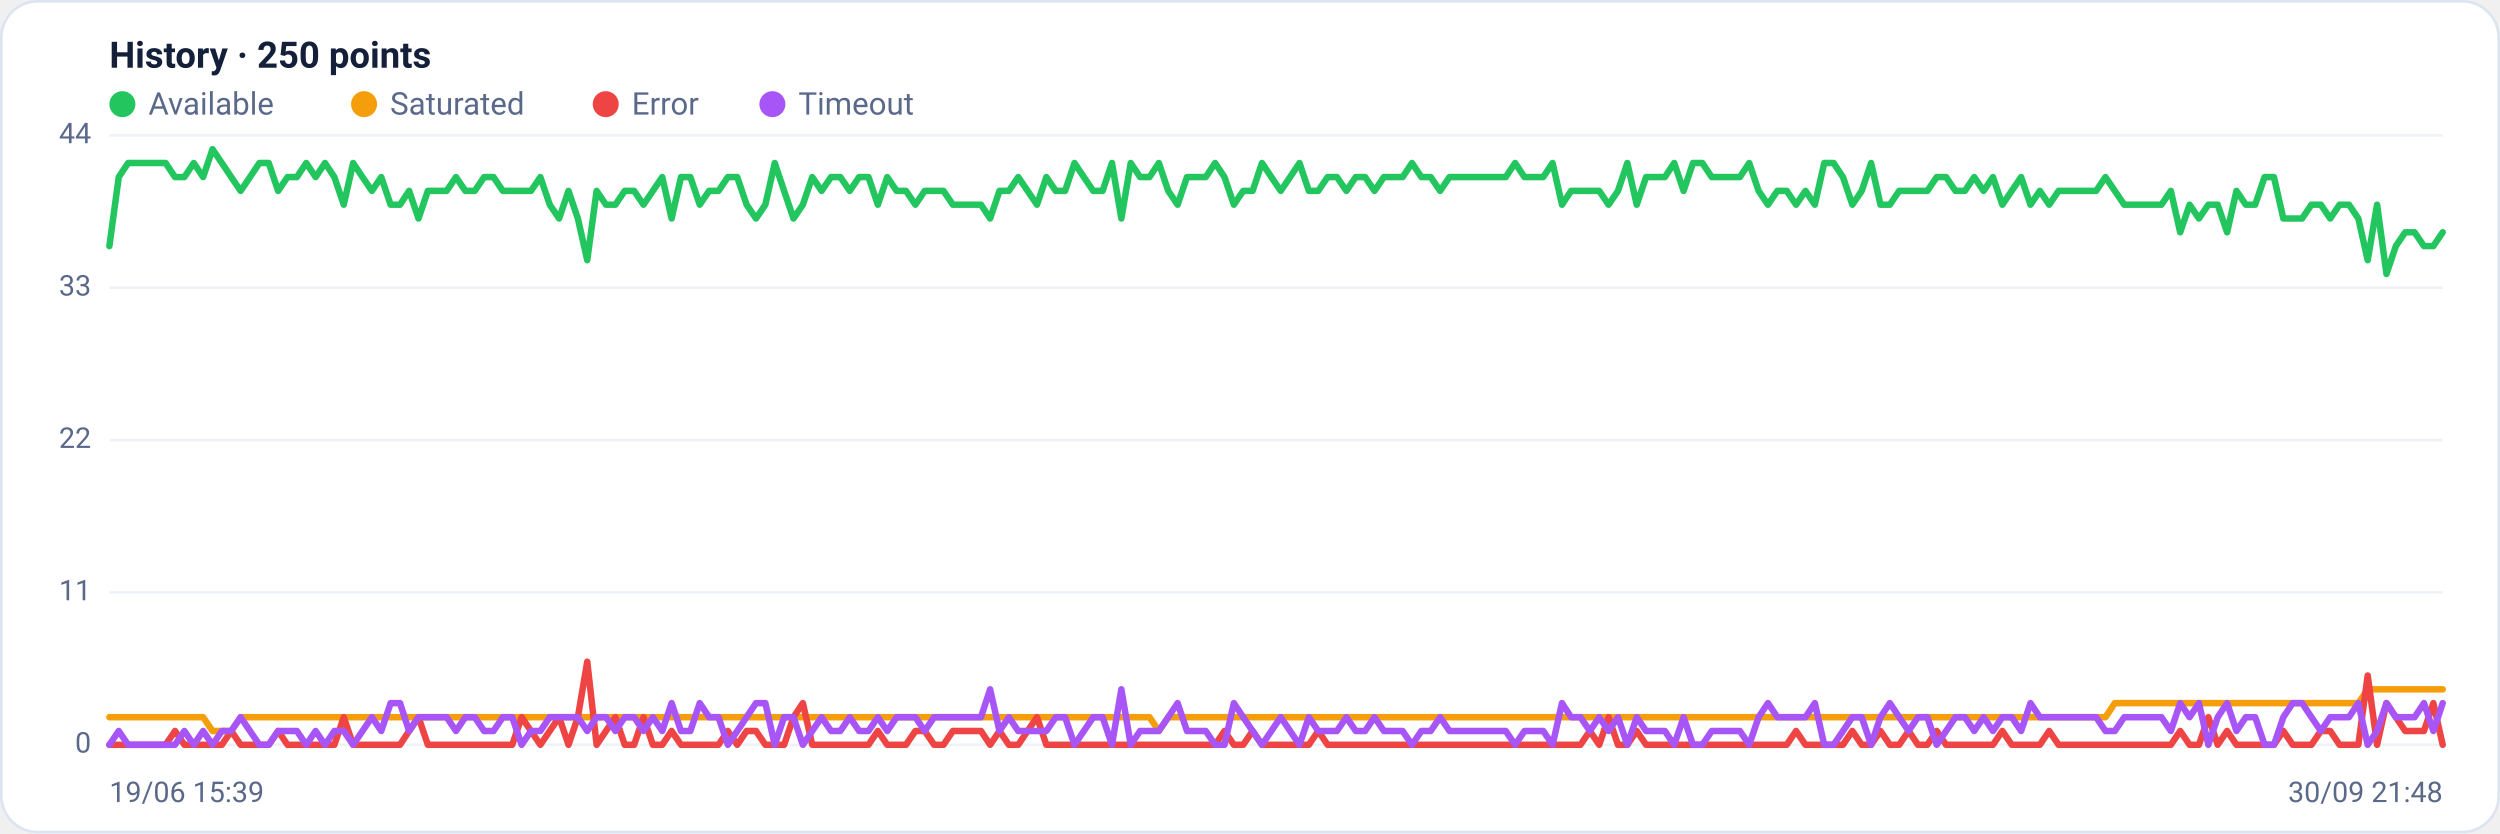
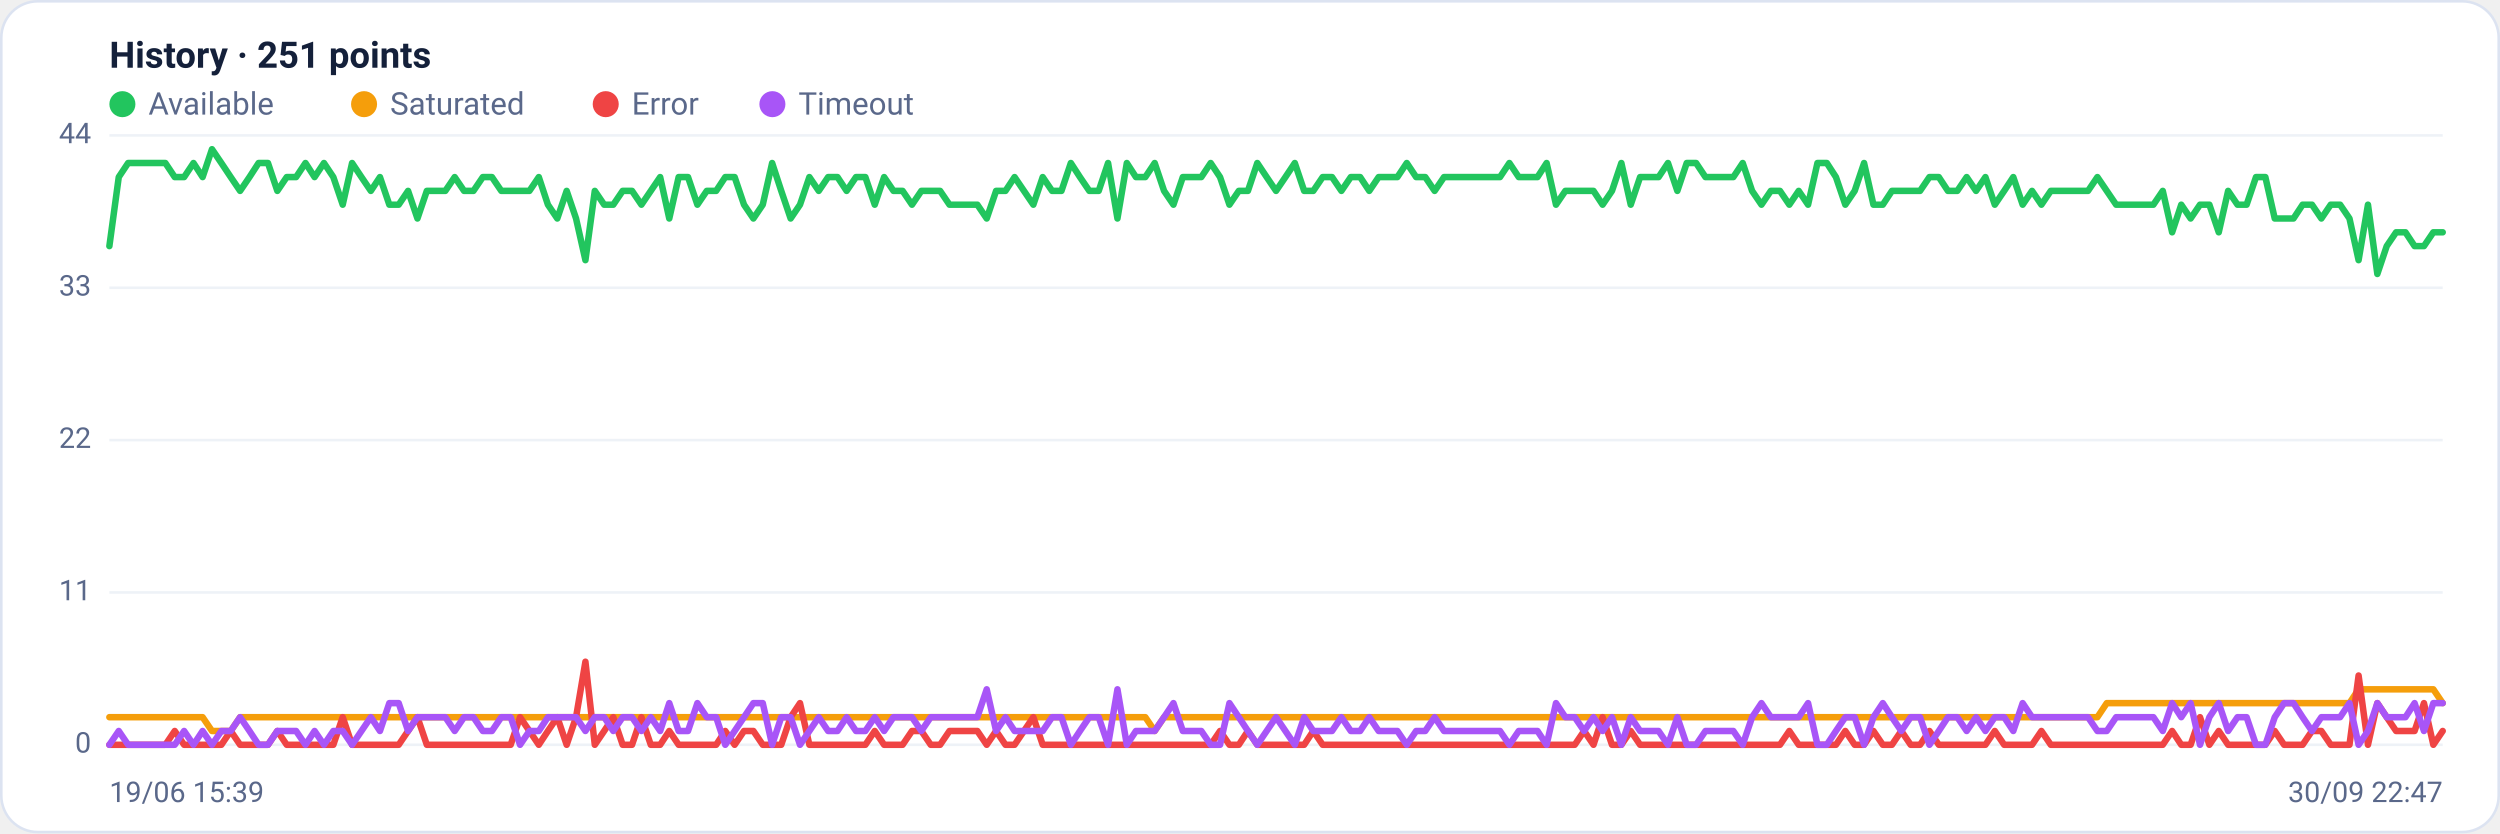
<svg xmlns="http://www.w3.org/2000/svg" viewBox="0 0 960 320" width="960" height="320" font-family="Segoe UI, system-ui, -apple-system, Roboto, Helvetica, Arial, sans-serif" role="img" aria-label="Availability history per region">
  <rect x="0.5" y="0.5" width="959" height="319" rx="14" fill="#ffffff" stroke="#dce3f1" />
-   <text x="42" y="26" font-size="14" font-weight="600" fill="#14203a">History · 250 points</text>
+   <text x="42" y="26" font-size="14" font-weight="600" fill="#14203a">History · 251 points</text>
  <circle cx="47" cy="40" r="5" fill="#22c55e" />
  <text x="57" y="44" font-size="12" fill="#5a688a">Available</text>
  <circle cx="139.8" cy="40" r="5" fill="#f59e0b" />
  <text x="149.8" y="44" font-size="12" fill="#5a688a">Saturated</text>
  <circle cx="232.6" cy="40" r="5" fill="#ef4444" />
  <text x="242.6" y="44" font-size="12" fill="#5a688a">Error</text>
  <circle cx="296.6" cy="40" r="5" fill="#a855f7" />
  <text x="306.6" y="44" font-size="12" fill="#5a688a">Timeout</text>
  <line x1="42" y1="286.0" x2="938" y2="286.0" stroke="#eef2f7" stroke-width="1" />
  <text x="35" y="289.0" text-anchor="end" font-size="11" fill="#5a688a">0</text>
  <line x1="42" y1="227.5" x2="938" y2="227.5" stroke="#eef2f7" stroke-width="1" />
  <text x="35" y="230.5" text-anchor="end" font-size="11" fill="#5a688a">11</text>
  <line x1="42" y1="169.0" x2="938" y2="169.0" stroke="#eef2f7" stroke-width="1" />
  <text x="35" y="172.0" text-anchor="end" font-size="11" fill="#5a688a">22</text>
  <line x1="42" y1="110.5" x2="938" y2="110.5" stroke="#eef2f7" stroke-width="1" />
  <text x="35" y="113.5" text-anchor="end" font-size="11" fill="#5a688a">33</text>
  <line x1="42" y1="52.0" x2="938" y2="52.0" stroke="#eef2f7" stroke-width="1" />
  <text x="35" y="55.0" text-anchor="end" font-size="11" fill="#5a688a">44</text>
-   <polyline fill="none" stroke="#22c55e" stroke-width="2.5" stroke-linejoin="round" stroke-linecap="round" points="42.0,94.5 45.6,68.0 49.2,62.6 52.8,62.6 56.4,62.6 60.0,62.6 63.6,62.6 67.2,68.0 70.8,68.0 74.4,62.6 78.0,68.0 81.6,57.3 85.2,62.6 88.8,68.0 92.4,73.3 96.0,68.0 99.6,62.6 103.2,62.6 106.8,73.3 110.4,68.0 114.0,68.0 117.6,62.6 121.2,68.0 124.8,62.6 128.4,68.0 132.0,78.6 135.6,62.6 139.2,68.0 142.8,73.3 146.4,68.0 150.0,78.6 153.6,78.6 157.1,73.3 160.7,83.9 164.3,73.3 167.9,73.3 171.5,73.3 175.1,68.0 178.7,73.3 182.3,73.3 185.9,68.0 189.5,68.0 193.1,73.3 196.7,73.3 200.3,73.3 203.9,73.3 207.5,68.0 211.1,78.6 214.7,83.9 218.3,73.3 221.9,83.9 225.5,99.9 229.1,73.3 232.7,78.6 236.3,78.6 239.9,73.3 243.5,73.3 247.1,78.6 250.7,73.3 254.3,68.0 257.9,83.9 261.5,68.0 265.1,68.0 268.7,78.6 272.3,73.3 275.9,73.3 279.5,68.0 283.1,68.0 286.7,78.6 290.3,83.9 293.9,78.6 297.5,62.6 301.1,73.3 304.7,83.9 308.3,78.6 311.9,68.0 315.5,73.3 319.1,68.0 322.7,68.0 326.3,73.3 329.9,68.0 333.5,68.0 337.1,78.6 340.7,68.0 344.3,73.3 347.9,73.3 351.5,78.6 355.1,73.3 358.7,73.3 362.3,73.3 365.9,78.6 369.5,78.6 373.1,78.6 376.7,78.6 380.2,83.9 383.8,73.3 387.4,73.3 391.0,68.0 394.6,73.3 398.2,78.6 401.8,68.0 405.4,73.3 409.0,73.3 412.6,62.6 416.2,68.0 419.8,73.3 423.4,73.3 427.0,62.6 430.6,83.9 434.2,62.6 437.8,68.0 441.4,68.0 445.0,62.6 448.6,73.3 452.2,78.6 455.8,68.0 459.4,68.0 463.0,68.0 466.6,62.6 470.2,68.0 473.8,78.6 477.4,73.3 481.0,73.3 484.6,62.6 488.2,68.0 491.8,73.3 495.4,68.0 499.0,62.6 502.6,73.3 506.2,73.3 509.8,68.0 513.4,68.0 517.0,73.3 520.6,68.0 524.2,68.0 527.8,73.3 531.4,68.0 535.0,68.0 538.6,68.0 542.2,62.6 545.8,68.0 549.4,68.0 553.0,73.3 556.6,68.0 560.2,68.0 563.8,68.0 567.4,68.0 571.0,68.0 574.6,68.0 578.2,68.0 581.8,62.6 585.4,68.0 589.0,68.0 592.6,68.0 596.2,62.6 599.8,78.6 603.3,73.3 606.9,73.3 610.5,73.3 614.1,73.3 617.7,78.6 621.3,73.3 624.9,62.6 628.5,78.6 632.1,68.0 635.7,68.0 639.3,68.0 642.9,62.6 646.5,73.3 650.1,62.6 653.7,62.6 657.3,68.0 660.9,68.0 664.5,68.0 668.1,68.0 671.7,62.6 675.3,73.3 678.9,78.6 682.5,73.3 686.1,73.3 689.7,78.6 693.3,73.3 696.9,78.6 700.5,62.6 704.1,62.6 707.7,68.0 711.3,78.6 714.9,73.3 718.5,62.6 722.1,78.6 725.7,78.6 729.3,73.3 732.9,73.3 736.5,73.3 740.1,73.3 743.7,68.0 747.3,68.0 750.9,73.3 754.5,73.3 758.1,68.0 761.7,73.3 765.3,68.0 768.9,78.6 772.5,73.3 776.1,68.0 779.7,78.6 783.3,73.3 786.9,78.6 790.5,73.3 794.1,73.3 797.7,73.3 801.3,73.3 804.9,73.3 808.5,68.0 812.1,73.3 815.7,78.6 819.3,78.6 822.9,78.6 826.4,78.6 830.0,78.6 833.6,73.3 837.2,89.2 840.8,78.6 844.4,83.9 848.0,78.6 851.6,78.6 855.2,89.2 858.8,73.3 862.4,78.6 866.0,78.6 869.6,68.0 873.2,68.0 876.8,83.9 880.4,83.9 884.0,83.9 887.6,78.6 891.2,78.6 894.8,83.9 898.4,78.6 902.0,78.6 905.6,83.9 909.2,99.9 912.8,78.6 916.4,105.2 920.0,94.5 923.6,89.2 927.2,89.2 930.8,94.5 934.4,94.5 938.0,89.2" />
-   <polyline fill="none" stroke="#f59e0b" stroke-width="2.5" stroke-linejoin="round" stroke-linecap="round" points="42.0,275.4 45.6,275.4 49.2,275.4 52.8,275.4 56.4,275.4 60.0,275.4 63.6,275.4 67.2,275.4 70.8,275.4 74.4,275.4 78.0,275.4 81.6,280.7 85.2,280.7 88.8,280.7 92.4,275.4 96.0,275.4 99.6,275.4 103.2,275.4 106.8,275.4 110.4,275.4 114.0,275.4 117.6,275.4 121.2,275.4 124.8,275.4 128.4,275.4 132.0,275.4 135.6,275.4 139.2,275.4 142.8,275.4 146.4,275.4 150.0,275.4 153.6,275.4 157.1,275.4 160.7,275.4 164.3,275.4 167.9,275.4 171.5,275.4 175.1,275.4 178.7,275.4 182.3,275.4 185.9,275.4 189.5,275.4 193.1,275.4 196.7,275.4 200.3,275.4 203.9,275.4 207.5,275.4 211.1,275.4 214.7,275.4 218.3,275.4 221.9,275.4 225.5,275.4 229.1,275.4 232.7,275.4 236.3,275.4 239.9,275.4 243.5,275.4 247.1,275.4 250.7,275.4 254.3,275.4 257.9,275.4 261.5,275.4 265.1,275.4 268.7,275.4 272.3,275.4 275.9,275.4 279.5,275.4 283.1,275.4 286.7,275.4 290.3,275.4 293.9,275.4 297.5,275.4 301.1,275.4 304.7,275.4 308.3,275.4 311.9,275.4 315.5,275.4 319.1,275.4 322.7,275.4 326.3,275.4 329.9,275.4 333.5,275.4 337.1,275.4 340.7,275.4 344.3,275.4 347.9,275.4 351.5,275.4 355.1,275.4 358.7,275.4 362.3,275.4 365.9,275.4 369.5,275.4 373.1,275.4 376.7,275.4 380.2,275.4 383.8,275.4 387.4,275.4 391.0,275.4 394.6,275.4 398.2,275.4 401.8,275.4 405.4,275.4 409.0,275.4 412.6,275.4 416.2,275.4 419.8,275.4 423.4,275.4 427.0,275.4 430.6,275.4 434.2,275.4 437.8,275.4 441.4,275.4 445.0,280.7 448.6,275.4 452.2,275.4 455.8,275.4 459.4,275.4 463.0,275.4 466.6,275.4 470.2,275.4 473.8,275.4 477.4,275.4 481.0,275.4 484.6,275.4 488.2,275.4 491.8,275.4 495.4,275.4 499.0,275.4 502.6,275.4 506.2,275.4 509.8,275.4 513.4,275.4 517.0,275.4 520.6,275.4 524.2,275.4 527.8,275.4 531.4,275.4 535.0,275.4 538.6,275.4 542.2,275.4 545.8,275.4 549.4,275.4 553.0,275.4 556.6,275.4 560.2,275.4 563.8,275.4 567.4,275.4 571.0,275.4 574.6,275.4 578.2,275.4 581.8,275.4 585.4,275.4 589.0,275.4 592.6,275.4 596.2,275.4 599.8,275.4 603.3,275.4 606.9,275.4 610.5,275.4 614.1,275.4 617.7,275.4 621.3,275.4 624.9,275.4 628.5,275.4 632.1,275.4 635.7,275.4 639.3,275.4 642.9,275.4 646.5,275.4 650.1,275.4 653.7,275.4 657.3,275.4 660.9,275.4 664.5,275.4 668.1,275.4 671.7,275.4 675.3,275.4 678.9,275.4 682.5,275.4 686.1,275.4 689.7,275.4 693.3,275.4 696.9,275.4 700.5,275.4 704.1,275.4 707.7,275.4 711.3,275.4 714.9,275.4 718.5,275.4 722.1,275.4 725.7,275.4 729.3,275.4 732.9,275.4 736.5,275.4 740.1,275.4 743.7,275.4 747.3,275.4 750.9,275.4 754.5,275.4 758.1,275.4 761.7,275.4 765.3,275.4 768.9,275.4 772.5,275.4 776.1,275.4 779.7,275.4 783.3,275.4 786.9,275.4 790.5,275.4 794.1,275.4 797.7,275.4 801.3,275.4 804.9,275.4 808.5,275.4 812.1,270.0 815.7,270.0 819.3,270.0 822.9,270.0 826.4,270.0 830.0,270.0 833.6,270.0 837.2,270.0 840.8,270.0 844.4,270.0 848.0,270.0 851.6,270.0 855.2,270.0 858.8,270.0 862.4,270.0 866.0,270.0 869.6,270.0 873.2,270.0 876.8,270.0 880.4,270.0 884.0,270.0 887.6,270.0 891.2,270.0 894.8,270.0 898.4,270.0 902.0,270.0 905.6,270.0 909.2,264.7 912.8,264.7 916.4,264.7 920.0,264.7 923.6,264.7 927.2,264.7 930.8,264.7 934.4,264.7 938.0,264.7" />
-   <polyline fill="none" stroke="#ef4444" stroke-width="2.5" stroke-linejoin="round" stroke-linecap="round" points="42.0,286.0 45.6,286.0 49.2,286.0 52.8,286.0 56.4,286.0 60.0,286.0 63.6,286.0 67.2,280.7 70.8,286.0 74.4,286.0 78.0,286.0 81.6,286.0 85.2,286.0 88.8,280.7 92.4,286.0 96.0,286.0 99.6,286.0 103.2,286.0 106.8,280.7 110.4,286.0 114.0,286.0 117.6,286.0 121.2,286.0 124.8,286.0 128.4,286.0 132.0,275.4 135.6,286.0 139.2,286.0 142.8,286.0 146.4,286.0 150.0,286.0 153.6,286.0 157.1,280.7 160.7,275.4 164.3,286.0 167.9,286.0 171.5,286.0 175.1,286.0 178.7,286.0 182.3,286.0 185.9,286.0 189.5,286.0 193.1,286.0 196.7,286.0 200.3,275.4 203.9,280.7 207.5,286.0 211.1,280.7 214.7,275.4 218.3,286.0 221.9,275.4 225.5,254.1 229.1,286.0 232.7,280.7 236.3,275.4 239.9,286.0 243.5,286.0 247.1,275.4 250.7,286.0 254.3,286.0 257.9,280.7 261.5,286.0 265.1,286.0 268.7,286.0 272.3,286.0 275.9,286.0 279.5,280.7 283.1,286.0 286.7,280.7 290.3,280.7 293.9,286.0 297.5,286.0 301.1,286.0 304.7,275.4 308.3,270.0 311.9,286.0 315.5,286.0 319.1,286.0 322.7,286.0 326.3,286.0 329.9,286.0 333.5,286.0 337.1,280.7 340.7,286.0 344.3,286.0 347.9,286.0 351.5,280.7 355.1,280.7 358.7,286.0 362.3,286.0 365.9,280.7 369.5,280.7 373.1,280.7 376.7,280.7 380.2,286.0 383.8,280.7 387.4,286.0 391.0,286.0 394.6,280.7 398.2,275.4 401.8,286.0 405.4,286.0 409.0,286.0 412.6,286.0 416.2,286.0 419.8,286.0 423.4,286.0 427.0,286.0 430.6,286.0 434.2,286.0 437.8,286.0 441.4,286.0 445.0,286.0 448.6,286.0 452.2,286.0 455.8,286.0 459.4,286.0 463.0,286.0 466.6,286.0 470.2,280.7 473.8,286.0 477.4,286.0 481.0,280.7 484.6,286.0 488.2,286.0 491.8,286.0 495.4,286.0 499.0,286.0 502.6,286.0 506.2,280.7 509.8,286.0 513.4,286.0 517.0,286.0 520.6,286.0 524.2,286.0 527.8,286.0 531.4,286.0 535.0,286.0 538.6,286.0 542.2,286.0 545.8,286.0 549.4,286.0 553.0,286.0 556.6,286.0 560.2,286.0 563.8,286.0 567.4,286.0 571.0,286.0 574.6,286.0 578.2,286.0 581.8,286.0 585.4,286.0 589.0,286.0 592.6,286.0 596.2,286.0 599.8,286.0 603.3,286.0 606.9,286.0 610.5,280.7 614.1,286.0 617.7,275.4 621.3,286.0 624.9,286.0 628.5,280.7 632.1,286.0 635.7,286.0 639.3,286.0 642.9,286.0 646.5,286.0 650.1,286.0 653.7,286.0 657.3,286.0 660.9,286.0 664.5,286.0 668.1,286.0 671.7,286.0 675.3,286.0 678.9,286.0 682.5,286.0 686.1,286.0 689.7,280.7 693.3,286.0 696.9,286.0 700.5,286.0 704.1,286.0 707.7,286.0 711.3,280.7 714.9,286.0 718.5,286.0 722.1,280.7 725.7,286.0 729.3,286.0 732.9,280.7 736.5,286.0 740.1,286.0 743.7,280.7 747.3,286.0 750.9,286.0 754.5,286.0 758.1,286.0 761.7,286.0 765.3,286.0 768.9,280.7 772.5,286.0 776.1,286.0 779.7,286.0 783.3,286.0 786.9,280.7 790.5,286.0 794.1,286.0 797.7,286.0 801.3,286.0 804.9,286.0 808.5,286.0 812.1,286.0 815.7,286.0 819.3,286.0 822.9,286.0 826.4,286.0 830.0,286.0 833.6,286.0 837.2,280.7 840.8,286.0 844.4,286.0 848.0,275.4 851.6,286.0 855.2,280.7 858.8,286.0 862.4,286.0 866.0,286.0 869.6,286.0 873.2,286.0 876.8,280.7 880.4,286.0 884.0,286.0 887.6,286.0 891.2,280.7 894.8,280.7 898.4,286.0 902.0,286.0 905.6,286.0 909.2,259.4 912.8,286.0 916.4,270.0 920.0,275.4 923.6,280.7 927.2,280.7 930.8,280.7 934.4,270.0 938.0,286.0" />
-   <polyline fill="none" stroke="#a855f7" stroke-width="2.5" stroke-linejoin="round" stroke-linecap="round" points="42.0,286.0 45.6,280.7 49.2,286.0 52.8,286.0 56.4,286.0 60.0,286.0 63.6,286.0 67.2,286.0 70.8,280.7 74.4,286.0 78.0,280.7 81.6,286.0 85.2,280.7 88.8,280.7 92.4,275.4 96.0,280.7 99.6,286.0 103.2,286.0 106.8,280.7 110.4,280.7 114.0,280.7 117.6,286.0 121.2,280.7 124.8,286.0 128.4,280.7 132.0,280.7 135.6,286.0 139.2,280.7 142.8,275.4 146.4,280.7 150.0,270.0 153.6,270.0 157.1,280.7 160.7,275.4 164.3,275.4 167.9,275.4 171.5,275.4 175.1,280.7 178.7,275.4 182.3,275.4 185.9,280.7 189.5,280.7 193.1,275.4 196.7,275.4 200.3,286.0 203.9,280.7 207.5,280.7 211.1,275.4 214.7,275.4 218.3,275.4 221.9,275.4 225.5,280.7 229.1,275.4 232.7,275.4 236.3,280.7 239.9,275.4 243.5,275.4 247.1,280.7 250.7,275.4 254.3,280.7 257.9,270.0 261.5,280.7 265.1,280.7 268.7,270.0 272.3,275.4 275.9,275.4 279.5,286.0 283.1,280.7 286.7,275.4 290.3,270.0 293.9,270.0 297.5,286.0 301.1,275.4 304.7,275.4 308.3,286.0 311.9,280.7 315.5,275.4 319.1,280.7 322.7,280.7 326.3,275.4 329.9,280.7 333.5,280.7 337.1,275.4 340.7,280.7 344.3,275.4 347.9,275.4 351.5,275.4 355.1,280.7 358.7,275.4 362.3,275.4 365.9,275.4 369.5,275.4 373.1,275.4 376.7,275.4 380.2,264.7 383.8,280.7 387.4,275.4 391.0,280.7 394.6,280.7 398.2,280.7 401.8,280.7 405.4,275.4 409.0,275.4 412.6,286.0 416.2,280.7 419.8,275.4 423.4,275.4 427.0,286.0 430.6,264.7 434.2,286.0 437.8,280.7 441.4,280.7 445.0,280.7 448.6,275.4 452.2,270.0 455.8,280.7 459.4,280.7 463.0,280.7 466.6,286.0 470.2,286.0 473.8,270.0 477.4,275.4 481.0,280.7 484.6,286.0 488.2,280.7 491.8,275.4 495.4,280.7 499.0,286.0 502.6,275.4 506.2,280.7 509.8,280.7 513.4,280.7 517.0,275.4 520.6,280.7 524.2,280.7 527.8,275.4 531.4,280.7 535.0,280.7 538.6,280.7 542.2,286.0 545.8,280.7 549.4,280.7 553.0,275.4 556.6,280.7 560.2,280.7 563.8,280.7 567.4,280.7 571.0,280.7 574.6,280.7 578.2,280.7 581.8,286.0 585.4,280.7 589.0,280.7 592.6,280.7 596.2,286.0 599.8,270.0 603.3,275.4 606.9,275.4 610.5,280.7 614.1,275.4 617.7,280.7 621.3,275.4 624.9,286.0 628.5,275.4 632.1,280.7 635.7,280.7 639.3,280.7 642.9,286.0 646.5,275.4 650.1,286.0 653.7,286.0 657.3,280.7 660.9,280.7 664.5,280.7 668.1,280.7 671.7,286.0 675.3,275.4 678.9,270.0 682.5,275.4 686.1,275.4 689.7,275.4 693.3,275.4 696.9,270.0 700.5,286.0 704.1,286.0 707.7,280.7 711.3,275.4 714.9,275.4 718.5,286.0 722.1,275.4 725.7,270.0 729.3,275.4 732.9,280.7 736.5,275.4 740.1,275.4 743.7,286.0 747.3,280.7 750.9,275.4 754.5,275.4 758.1,280.7 761.7,275.4 765.3,280.7 768.9,275.4 772.5,275.4 776.1,280.7 779.7,270.0 783.3,275.4 786.9,275.4 790.5,275.4 794.1,275.4 797.7,275.4 801.3,275.4 804.9,275.4 808.5,280.7 812.1,280.7 815.7,275.4 819.3,275.4 822.9,275.4 826.4,275.4 830.0,275.4 833.6,280.7 837.2,270.0 840.8,275.4 844.4,270.0 848.0,286.0 851.6,275.4 855.2,270.0 858.8,280.7 862.4,275.4 866.0,275.4 869.6,286.0 873.2,286.0 876.8,275.4 880.4,270.0 884.0,270.0 887.6,275.4 891.2,280.7 894.8,275.4 898.4,275.4 902.0,275.4 905.6,270.0 909.2,286.0 912.8,280.7 916.4,270.0 920.0,275.4 923.6,275.4 927.2,275.4 930.8,270.0 934.4,280.7 938.0,270.0" />
+   <polyline fill="none" stroke="#22c55e" stroke-width="2.5" stroke-linejoin="round" stroke-linecap="round" points="42.0,94.5 45.6,68.0 49.2,62.6 52.8,62.6 56.3,62.6 59.9,62.6 63.5,62.6 67.1,68.0 70.7,68.0 74.3,62.6 77.8,68.0 81.4,57.3 85.0,62.6 88.6,68.0 92.2,73.3 95.8,68.0 99.3,62.6 102.9,62.6 106.5,73.3 110.1,68.0 113.7,68.0 117.3,62.6 120.8,68.0 124.4,62.6 128.0,68.0 131.6,78.6 135.2,62.6 138.8,68.0 142.4,73.3 145.9,68.0 149.5,78.6 153.1,78.6 156.7,73.3 160.3,83.9 163.9,73.3 167.4,73.3 171.0,73.3 174.6,68.0 178.2,73.3 181.8,73.3 185.4,68.0 188.9,68.0 192.5,73.3 196.1,73.3 199.7,73.3 203.3,73.3 206.9,68.0 210.4,78.6 214.0,83.9 217.6,73.3 221.2,83.9 224.8,99.9 228.4,73.3 232.0,78.6 235.5,78.6 239.1,73.3 242.7,73.3 246.3,78.6 249.9,73.3 253.5,68.0 257.0,83.9 260.6,68.0 264.2,68.0 267.8,78.6 271.4,73.3 275.0,73.3 278.5,68.0 282.1,68.0 285.7,78.6 289.3,83.9 292.9,78.6 296.5,62.6 300.0,73.3 303.6,83.9 307.2,78.6 310.8,68.0 314.4,73.3 318.0,68.0 321.6,68.0 325.1,73.3 328.7,68.0 332.3,68.0 335.9,78.6 339.5,68.0 343.1,73.3 346.6,73.3 350.2,78.6 353.8,73.3 357.4,73.3 361.0,73.3 364.6,78.6 368.1,78.6 371.7,78.6 375.3,78.6 378.9,83.9 382.5,73.3 386.1,73.3 389.6,68.0 393.2,73.3 396.8,78.6 400.4,68.0 404.0,73.3 407.6,73.3 411.2,62.6 414.7,68.0 418.3,73.3 421.9,73.3 425.5,62.6 429.1,83.9 432.7,62.6 436.2,68.0 439.8,68.0 443.4,62.6 447.0,73.3 450.6,78.6 454.2,68.0 457.7,68.0 461.3,68.0 464.9,62.6 468.5,68.0 472.1,78.6 475.7,73.3 479.2,73.3 482.8,62.6 486.4,68.0 490.0,73.3 493.6,68.0 497.2,62.6 500.8,73.3 504.3,73.3 507.9,68.0 511.5,68.0 515.1,73.3 518.7,68.0 522.3,68.0 525.8,73.3 529.4,68.0 533.0,68.0 536.6,68.0 540.2,62.6 543.8,68.0 547.3,68.0 550.9,73.3 554.5,68.0 558.1,68.0 561.7,68.0 565.3,68.0 568.8,68.0 572.4,68.0 576.0,68.0 579.6,62.6 583.2,68.0 586.8,68.0 590.4,68.0 593.9,62.6 597.5,78.6 601.1,73.3 604.7,73.3 608.3,73.3 611.9,73.3 615.4,78.6 619.0,73.3 622.6,62.6 626.2,78.6 629.8,68.0 633.4,68.0 636.9,68.0 640.5,62.6 644.1,73.3 647.7,62.6 651.3,62.6 654.9,68.0 658.4,68.0 662.0,68.0 665.6,68.0 669.2,62.6 672.8,73.3 676.4,78.6 680.0,73.3 683.5,73.3 687.1,78.6 690.7,73.3 694.3,78.6 697.9,62.6 701.5,62.6 705.0,68.0 708.6,78.6 712.2,73.3 715.8,62.6 719.4,78.6 723.0,78.6 726.5,73.3 730.1,73.3 733.7,73.3 737.3,73.3 740.9,68.0 744.5,68.0 748.0,73.3 751.6,73.3 755.2,68.0 758.8,73.3 762.4,68.0 766.0,78.6 769.6,73.3 773.1,68.0 776.7,78.6 780.3,73.3 783.9,78.6 787.5,73.3 791.1,73.3 794.6,73.3 798.2,73.3 801.8,73.3 805.4,68.0 809.0,73.3 812.6,78.6 816.1,78.6 819.7,78.6 823.3,78.6 826.9,78.6 830.5,73.3 834.1,89.2 837.6,78.6 841.2,83.9 844.8,78.6 848.4,78.6 852.0,89.2 855.6,73.3 859.2,78.6 862.7,78.6 866.3,68.0 869.9,68.0 873.5,83.9 877.1,83.9 880.7,83.9 884.2,78.6 887.8,78.6 891.4,83.9 895.0,78.6 898.6,78.6 902.2,83.9 905.7,99.9 909.3,78.6 912.9,105.2 916.5,94.5 920.1,89.2 923.7,89.2 927.2,94.5 930.8,94.5 934.4,89.2 938.0,89.2" />
+   <polyline fill="none" stroke="#f59e0b" stroke-width="2.5" stroke-linejoin="round" stroke-linecap="round" points="42.0,275.4 45.6,275.4 49.2,275.4 52.8,275.4 56.3,275.4 59.9,275.4 63.5,275.4 67.1,275.4 70.7,275.4 74.3,275.4 77.8,275.4 81.4,280.7 85.0,280.7 88.6,280.7 92.2,275.4 95.8,275.4 99.3,275.4 102.9,275.4 106.5,275.4 110.1,275.4 113.7,275.4 117.3,275.4 120.8,275.4 124.4,275.4 128.0,275.4 131.6,275.4 135.2,275.4 138.8,275.4 142.4,275.4 145.9,275.4 149.5,275.4 153.1,275.4 156.7,275.4 160.3,275.4 163.9,275.4 167.4,275.4 171.0,275.4 174.6,275.4 178.2,275.4 181.8,275.4 185.4,275.4 188.9,275.4 192.5,275.4 196.1,275.4 199.7,275.4 203.3,275.4 206.9,275.4 210.4,275.4 214.0,275.4 217.6,275.4 221.2,275.4 224.8,275.4 228.4,275.4 232.0,275.4 235.5,275.4 239.1,275.4 242.7,275.4 246.3,275.4 249.9,275.4 253.5,275.4 257.0,275.4 260.6,275.4 264.2,275.4 267.8,275.4 271.4,275.4 275.0,275.4 278.5,275.4 282.1,275.4 285.7,275.4 289.3,275.4 292.9,275.4 296.5,275.4 300.0,275.4 303.6,275.4 307.2,275.4 310.8,275.4 314.4,275.4 318.0,275.4 321.6,275.4 325.1,275.4 328.7,275.4 332.3,275.4 335.9,275.4 339.5,275.4 343.1,275.4 346.6,275.4 350.2,275.4 353.8,275.4 357.4,275.4 361.0,275.4 364.6,275.4 368.1,275.4 371.7,275.4 375.3,275.4 378.9,275.4 382.5,275.4 386.1,275.4 389.6,275.4 393.2,275.4 396.8,275.4 400.4,275.4 404.0,275.4 407.6,275.4 411.2,275.4 414.7,275.4 418.3,275.4 421.9,275.4 425.5,275.4 429.1,275.4 432.7,275.4 436.2,275.4 439.8,275.4 443.4,280.7 447.0,275.4 450.6,275.4 454.2,275.4 457.7,275.4 461.3,275.4 464.9,275.4 468.5,275.4 472.1,275.4 475.7,275.4 479.2,275.4 482.8,275.4 486.4,275.4 490.0,275.4 493.6,275.4 497.2,275.4 500.8,275.4 504.3,275.4 507.9,275.4 511.5,275.4 515.1,275.4 518.7,275.4 522.3,275.4 525.8,275.4 529.4,275.4 533.0,275.4 536.6,275.4 540.2,275.4 543.8,275.4 547.3,275.4 550.9,275.4 554.5,275.4 558.1,275.4 561.7,275.4 565.3,275.4 568.8,275.4 572.4,275.4 576.0,275.4 579.6,275.4 583.2,275.4 586.8,275.4 590.4,275.4 593.9,275.4 597.5,275.4 601.1,275.4 604.7,275.4 608.3,275.4 611.9,275.4 615.4,275.4 619.0,275.4 622.6,275.4 626.2,275.4 629.8,275.4 633.4,275.4 636.9,275.4 640.5,275.4 644.1,275.4 647.7,275.4 651.3,275.4 654.9,275.4 658.4,275.4 662.0,275.4 665.6,275.4 669.2,275.4 672.8,275.4 676.4,275.4 680.0,275.4 683.5,275.4 687.1,275.4 690.7,275.4 694.3,275.4 697.9,275.4 701.5,275.4 705.0,275.4 708.6,275.4 712.2,275.4 715.8,275.4 719.4,275.4 723.0,275.4 726.5,275.4 730.1,275.4 733.7,275.4 737.3,275.4 740.9,275.4 744.5,275.4 748.0,275.4 751.6,275.4 755.2,275.4 758.8,275.4 762.4,275.4 766.0,275.4 769.6,275.4 773.1,275.4 776.7,275.4 780.3,275.4 783.9,275.4 787.5,275.4 791.1,275.4 794.6,275.4 798.2,275.4 801.8,275.4 805.4,275.4 809.0,270.0 812.6,270.0 816.1,270.0 819.7,270.0 823.3,270.0 826.9,270.0 830.5,270.0 834.1,270.0 837.6,270.0 841.2,270.0 844.8,270.0 848.4,270.0 852.0,270.0 855.6,270.0 859.2,270.0 862.7,270.0 866.3,270.0 869.9,270.0 873.5,270.0 877.1,270.0 880.7,270.0 884.2,270.0 887.8,270.0 891.4,270.0 895.0,270.0 898.6,270.0 902.2,270.0 905.7,264.7 909.3,264.7 912.9,264.7 916.5,264.7 920.1,264.7 923.7,264.7 927.2,264.7 930.8,264.7 934.4,264.7 938.0,270.0" />
+   <polyline fill="none" stroke="#ef4444" stroke-width="2.5" stroke-linejoin="round" stroke-linecap="round" points="42.0,286.0 45.6,286.0 49.2,286.0 52.8,286.0 56.3,286.0 59.9,286.0 63.5,286.0 67.1,280.7 70.7,286.0 74.3,286.0 77.8,286.0 81.4,286.0 85.0,286.0 88.6,280.7 92.2,286.0 95.8,286.0 99.3,286.0 102.9,286.0 106.5,280.7 110.1,286.0 113.7,286.0 117.3,286.0 120.8,286.0 124.4,286.0 128.0,286.0 131.6,275.4 135.2,286.0 138.8,286.0 142.4,286.0 145.9,286.0 149.5,286.0 153.1,286.0 156.7,280.7 160.3,275.4 163.9,286.0 167.4,286.0 171.0,286.0 174.6,286.0 178.2,286.0 181.8,286.0 185.4,286.0 188.9,286.0 192.5,286.0 196.1,286.0 199.7,275.4 203.3,280.7 206.9,286.0 210.4,280.7 214.0,275.4 217.6,286.0 221.2,275.4 224.8,254.1 228.4,286.0 232.0,280.7 235.5,275.4 239.1,286.0 242.7,286.0 246.3,275.4 249.9,286.0 253.5,286.0 257.0,280.7 260.6,286.0 264.2,286.0 267.8,286.0 271.4,286.0 275.0,286.0 278.5,280.7 282.1,286.0 285.7,280.7 289.3,280.7 292.9,286.0 296.5,286.0 300.0,286.0 303.6,275.4 307.2,270.0 310.8,286.0 314.4,286.0 318.0,286.0 321.6,286.0 325.1,286.0 328.7,286.0 332.3,286.0 335.9,280.7 339.5,286.0 343.1,286.0 346.6,286.0 350.2,280.7 353.8,280.7 357.4,286.0 361.0,286.0 364.6,280.7 368.1,280.7 371.7,280.7 375.3,280.7 378.9,286.0 382.5,280.7 386.1,286.0 389.6,286.0 393.2,280.7 396.8,275.4 400.4,286.0 404.0,286.0 407.6,286.0 411.2,286.0 414.7,286.0 418.3,286.0 421.9,286.0 425.5,286.0 429.1,286.0 432.7,286.0 436.2,286.0 439.8,286.0 443.4,286.0 447.0,286.0 450.6,286.0 454.2,286.0 457.7,286.0 461.3,286.0 464.9,286.0 468.5,280.7 472.1,286.0 475.7,286.0 479.2,280.7 482.8,286.0 486.4,286.0 490.0,286.0 493.6,286.0 497.2,286.0 500.8,286.0 504.3,280.7 507.9,286.0 511.5,286.0 515.1,286.0 518.7,286.0 522.3,286.0 525.8,286.0 529.4,286.0 533.0,286.0 536.6,286.0 540.2,286.0 543.8,286.0 547.3,286.0 550.9,286.0 554.5,286.0 558.1,286.0 561.7,286.0 565.3,286.0 568.8,286.0 572.4,286.0 576.0,286.0 579.6,286.0 583.2,286.0 586.8,286.0 590.4,286.0 593.9,286.0 597.5,286.0 601.1,286.0 604.7,286.0 608.3,280.7 611.9,286.0 615.4,275.4 619.0,286.0 622.6,286.0 626.2,280.7 629.8,286.0 633.4,286.0 636.9,286.0 640.5,286.0 644.1,286.0 647.7,286.0 651.3,286.0 654.9,286.0 658.4,286.0 662.0,286.0 665.6,286.0 669.2,286.0 672.8,286.0 676.4,286.0 680.0,286.0 683.5,286.0 687.1,280.7 690.7,286.0 694.3,286.0 697.9,286.0 701.5,286.0 705.0,286.0 708.6,280.7 712.2,286.0 715.8,286.0 719.4,280.7 723.0,286.0 726.5,286.0 730.1,280.7 733.7,286.0 737.3,286.0 740.9,280.7 744.5,286.0 748.0,286.0 751.6,286.0 755.2,286.0 758.8,286.0 762.4,286.0 766.0,280.7 769.6,286.0 773.1,286.0 776.7,286.0 780.3,286.0 783.9,280.7 787.5,286.0 791.1,286.0 794.6,286.0 798.2,286.0 801.8,286.0 805.4,286.0 809.0,286.0 812.6,286.0 816.1,286.0 819.7,286.0 823.3,286.0 826.9,286.0 830.5,286.0 834.1,280.7 837.6,286.0 841.2,286.0 844.8,275.4 848.4,286.0 852.0,280.7 855.6,286.0 859.2,286.0 862.7,286.0 866.3,286.0 869.9,286.0 873.5,280.7 877.1,286.0 880.7,286.0 884.2,286.0 887.8,280.7 891.4,280.7 895.0,286.0 898.6,286.0 902.2,286.0 905.7,259.4 909.3,286.0 912.9,270.0 916.5,275.4 920.1,280.7 923.7,280.7 927.2,280.7 930.8,270.0 934.4,286.0 938.0,280.7" />
+   <polyline fill="none" stroke="#a855f7" stroke-width="2.5" stroke-linejoin="round" stroke-linecap="round" points="42.0,286.0 45.6,280.7 49.2,286.0 52.8,286.0 56.3,286.0 59.9,286.0 63.5,286.0 67.1,286.0 70.7,280.7 74.3,286.0 77.8,280.7 81.4,286.0 85.0,280.7 88.6,280.7 92.2,275.4 95.8,280.7 99.3,286.0 102.9,286.0 106.5,280.7 110.1,280.7 113.7,280.7 117.3,286.0 120.8,280.7 124.4,286.0 128.0,280.7 131.6,280.7 135.2,286.0 138.8,280.7 142.4,275.4 145.9,280.7 149.5,270.0 153.1,270.0 156.7,280.7 160.3,275.4 163.9,275.4 167.4,275.4 171.0,275.4 174.6,280.7 178.2,275.4 181.8,275.4 185.4,280.7 188.9,280.7 192.5,275.4 196.1,275.4 199.7,286.0 203.3,280.7 206.9,280.7 210.4,275.4 214.0,275.4 217.6,275.4 221.2,275.4 224.8,280.7 228.4,275.4 232.0,275.4 235.5,280.7 239.1,275.4 242.7,275.4 246.3,280.7 249.9,275.4 253.5,280.7 257.0,270.0 260.6,280.7 264.2,280.7 267.8,270.0 271.4,275.4 275.0,275.4 278.5,286.0 282.1,280.7 285.7,275.4 289.3,270.0 292.9,270.0 296.5,286.0 300.0,275.4 303.6,275.4 307.2,286.0 310.8,280.7 314.4,275.4 318.0,280.7 321.6,280.7 325.1,275.4 328.7,280.7 332.3,280.7 335.9,275.4 339.5,280.7 343.1,275.4 346.6,275.4 350.2,275.4 353.8,280.7 357.4,275.4 361.0,275.4 364.6,275.4 368.1,275.4 371.7,275.4 375.3,275.4 378.9,264.7 382.5,280.7 386.1,275.4 389.6,280.7 393.2,280.7 396.8,280.7 400.4,280.7 404.0,275.4 407.6,275.4 411.2,286.0 414.7,280.7 418.3,275.4 421.9,275.4 425.5,286.0 429.1,264.7 432.7,286.0 436.2,280.7 439.8,280.7 443.4,280.7 447.0,275.4 450.6,270.0 454.2,280.7 457.7,280.7 461.3,280.7 464.9,286.0 468.5,286.0 472.1,270.0 475.7,275.4 479.2,280.7 482.8,286.0 486.4,280.7 490.0,275.4 493.6,280.7 497.2,286.0 500.8,275.4 504.3,280.7 507.9,280.7 511.5,280.7 515.1,275.4 518.7,280.7 522.3,280.7 525.8,275.4 529.4,280.7 533.0,280.7 536.6,280.7 540.2,286.0 543.8,280.7 547.3,280.7 550.9,275.4 554.5,280.7 558.1,280.7 561.7,280.7 565.3,280.7 568.8,280.7 572.4,280.7 576.0,280.7 579.6,286.0 583.2,280.7 586.8,280.7 590.4,280.7 593.9,286.0 597.5,270.0 601.1,275.4 604.7,275.4 608.3,280.7 611.9,275.4 615.4,280.7 619.0,275.4 622.6,286.0 626.2,275.4 629.8,280.7 633.4,280.7 636.9,280.7 640.5,286.0 644.1,275.4 647.7,286.0 651.3,286.0 654.9,280.7 658.4,280.7 662.0,280.7 665.6,280.7 669.2,286.0 672.8,275.4 676.4,270.0 680.0,275.4 683.5,275.4 687.1,275.4 690.7,275.4 694.3,270.0 697.9,286.0 701.5,286.0 705.0,280.7 708.6,275.4 712.2,275.4 715.8,286.0 719.4,275.4 723.0,270.0 726.5,275.4 730.1,280.7 733.7,275.4 737.3,275.4 740.9,286.0 744.5,280.7 748.0,275.4 751.6,275.4 755.2,280.7 758.8,275.4 762.4,280.7 766.0,275.4 769.6,275.4 773.1,280.7 776.7,270.0 780.3,275.4 783.9,275.4 787.5,275.4 791.1,275.4 794.6,275.4 798.2,275.4 801.8,275.4 805.4,280.7 809.0,280.7 812.6,275.4 816.1,275.4 819.7,275.4 823.3,275.4 826.9,275.4 830.5,280.7 834.1,270.0 837.6,275.4 841.2,270.0 844.8,286.0 848.4,275.4 852.0,270.0 855.6,280.7 859.2,275.4 862.7,275.4 866.3,286.0 869.9,286.0 873.5,275.4 877.1,270.0 880.7,270.0 884.2,275.4 887.8,280.7 891.4,275.4 895.0,275.4 898.6,275.4 902.2,270.0 905.7,286.0 909.3,280.7 912.9,270.0 916.5,275.4 920.1,275.4 923.7,275.4 927.2,270.0 930.8,280.7 934.4,270.0 938.0,270.0" />
  <text x="42" y="308" font-size="11" fill="#5a688a">19/06 15:39</text>
-   <text x="938" y="308" text-anchor="end" font-size="11" fill="#5a688a">30/09 21:48</text>
+   <text x="938" y="308" text-anchor="end" font-size="11" fill="#5a688a">30/09 22:47</text>
</svg>
